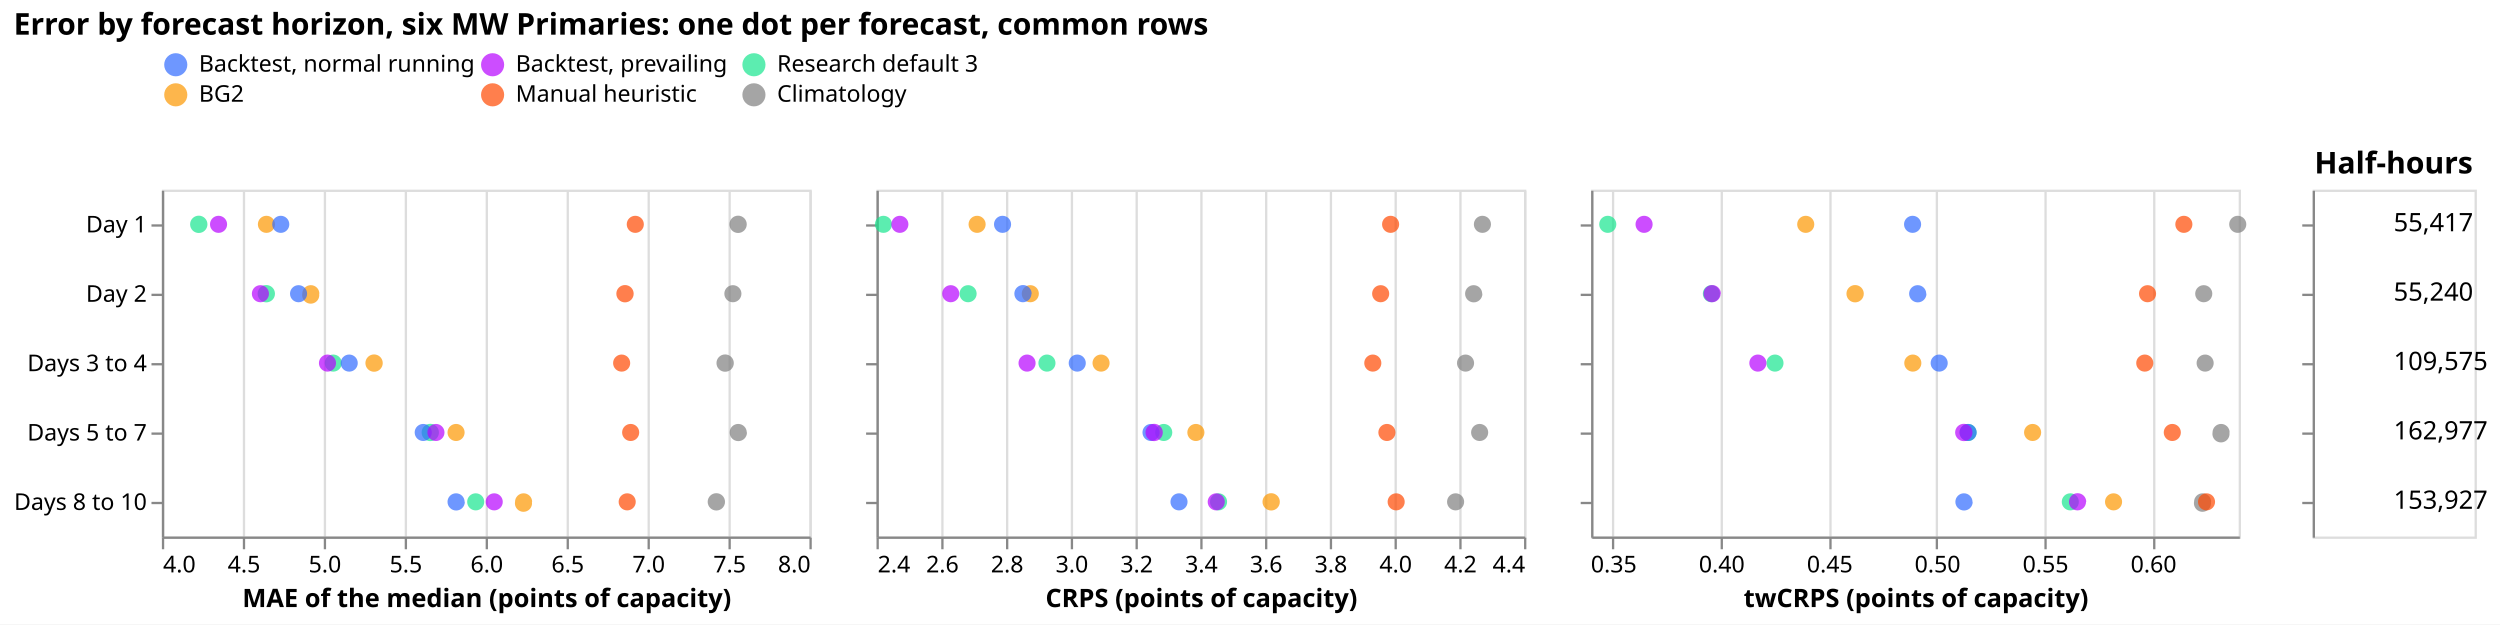
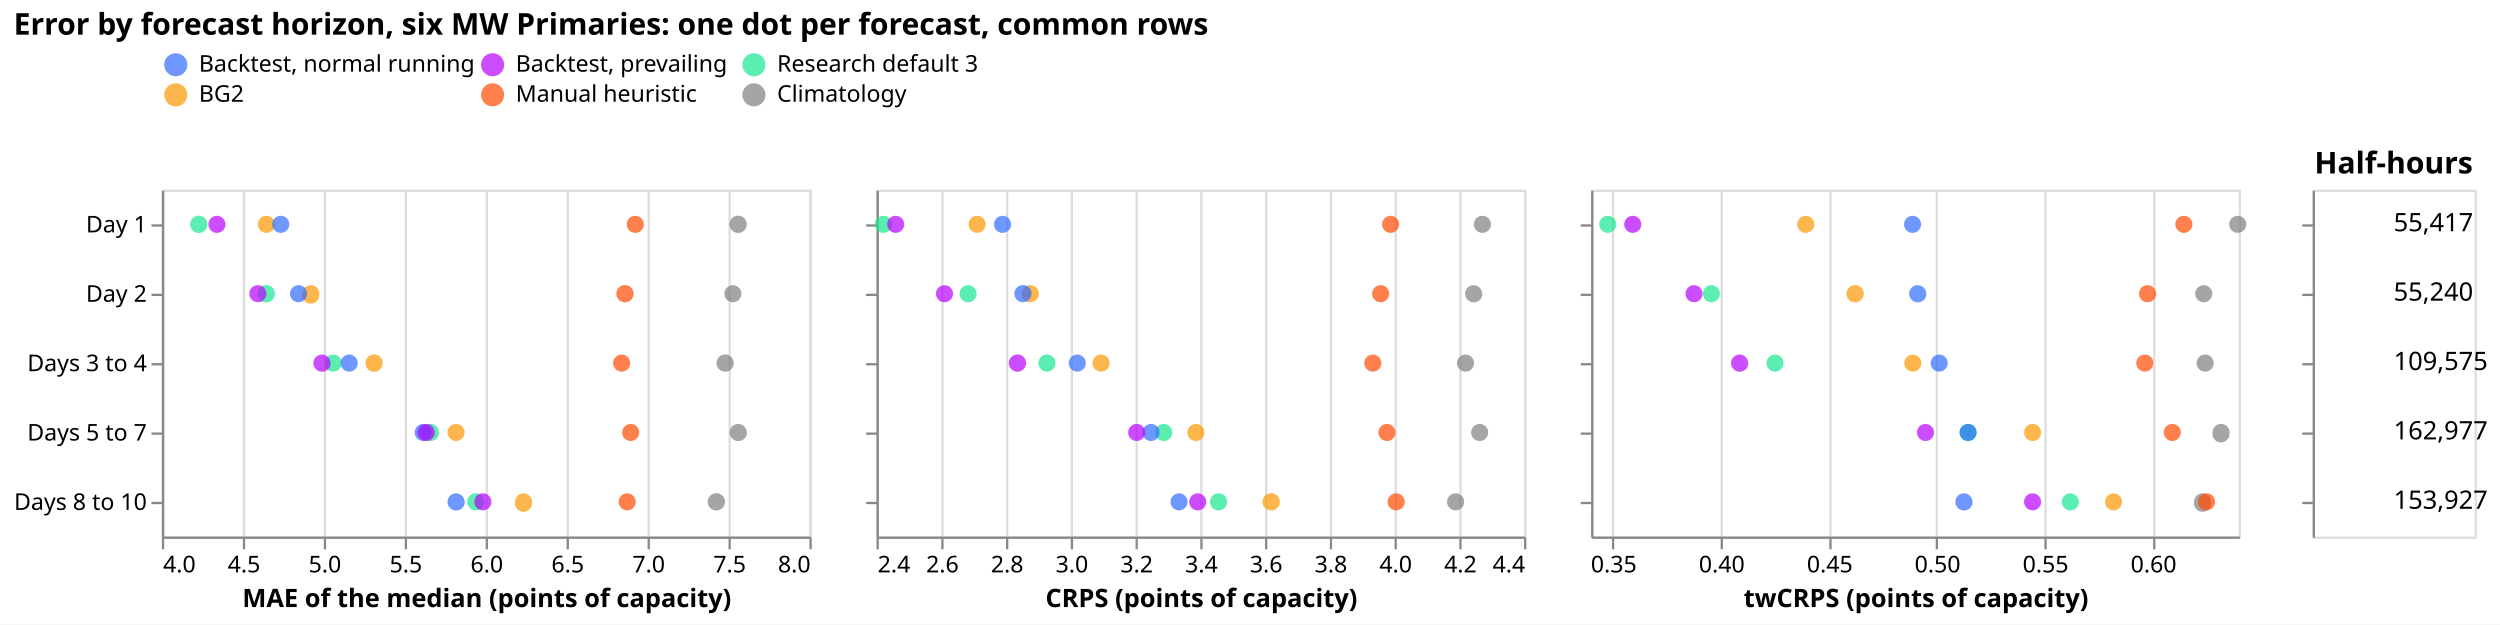
<svg xmlns="http://www.w3.org/2000/svg" width="1081" height="270" class="marks" viewBox="0 0 1081 270">
  <path fill="#fff" d="M0 0h1081v270H0z" />
  <g fill="none" stroke-miterlimit="10" aria-roledescription="group mark container" class="mark-group role-frame root">
    <path d="M70 82v150Z" aria-hidden="true" class="background" />
    <g aria-roledescription="group mark container" class="mark-group role-scope concat_0_group">
      <path stroke="#ddd" d="M70.5 82.5h280v150h-280Z" aria-hidden="true" class="background" />
      <g aria-hidden="true" class="mark-group role-axis">
        <path stroke="#ddd" d="M70.5 232.5v-150m35 150v-150m35 150v-150m35 150v-150m35 150v-150m35 150v-150m35 150v-150m35 150v-150m35 150v-150" class="mark-rule role-axis-grid" pointer-events="none" />
      </g>
      <g aria-label="X-axis titled 'MAE of the median (points of capacity)' for a linear scale with values from 4 to 8" aria-roledescription="axis" class="mark-group role-axis" pointer-events="none">
        <path stroke="#888" d="M70.5 232.5v5m35-5v5m35-5v5m35-5v5m35-5v5m35-5v5m35-5v5m35-5v5m35-5v5" class="mark-rule role-axis-tick" />
        <g fill="#000" class="mark-text role-axis-label" font-family="sans-serif" font-size="10">
          <text transform="translate(70.5 247.5)">4.0</text>
          <text text-anchor="middle" transform="translate(105.5 247.5)">4.5</text>
          <text text-anchor="middle" transform="translate(140.5 247.5)">5.0</text>
          <text text-anchor="middle" transform="translate(175.5 247.5)">5.5</text>
          <text text-anchor="middle" transform="translate(210.5 247.5)">6.0</text>
          <text text-anchor="middle" transform="translate(245.5 247.5)">6.5</text>
          <text text-anchor="middle" transform="translate(280.5 247.5)">7.0</text>
          <text text-anchor="middle" transform="translate(315.5 247.5)">7.5</text>
          <text text-anchor="end" transform="translate(350.5 247.5)">8.0</text>
        </g>
        <path stroke="#888" d="M70.5 232.5h280" class="mark-rule role-axis-domain" />
        <text fill="#000" class="mark-text role-axis-title" font-family="sans-serif" font-size="11" font-weight="bold" text-anchor="middle" transform="translate(210.5 262.5)">MAE of the median (points of capacity)</text>
      </g>
      <g aria-label="Y-axis for a discrete scale with 5 values: Day 1, Day 2, Days 3 to 4, Days 5 to 7, Days 8 to 10" aria-roledescription="axis" class="mark-group role-axis" pointer-events="none">
        <path stroke="#888" d="M70.5 97.5h-5m5 30h-5m5 30h-5m5 30h-5m5 30h-5" class="mark-rule role-axis-tick" />
        <g fill="#000" class="mark-text role-axis-label" font-family="sans-serif" font-size="10" text-anchor="end">
          <text transform="translate(63.5 100.5)">Day 1</text>
          <text transform="translate(63.5 130.5)">Day 2</text>
          <text transform="translate(63.5 160.5)">Days 3 to 4</text>
          <text transform="translate(63.5 190.5)">Days 5 to 7</text>
          <text transform="translate(63.5 220.5)">Days 8 to 10</text>
        </g>
        <path stroke="#888" d="M70.5 82.5v150" class="mark-rule role-axis-domain" />
      </g>
      <g aria-roledescription="symbol mark container" class="mark-symbol role-mark concat_0_marks">
        <path fill="#17e58f" d="M89.7 97a3.7 3.7 0 1 1-7.5 0 3.7 3.7 0 1 1 7.5 0" aria-label="MAE of the median (points of capacity): 4.22777092449; row: Day 1; system: Research default 3" aria-roledescription="point" opacity=".7" />
        <path fill="#fc9700" d="M118.9 97a3.7 3.7 0 1 1-7.4 0 3.7 3.7 0 1 1 7.4 0" aria-label="MAE of the median (points of capacity): 4.64514730619; row: Day 1; system: BG2" aria-roledescription="point" opacity=".7" />
        <path fill="#7f7f7f" d="M322.9 97a3.7 3.7 0 1 1-7.5 0 3.7 3.7 0 1 1 7.5 0" aria-label="MAE of the median (points of capacity): 7.55926711963; row: Day 1; system: Climatology" aria-roledescription="point" opacity=".7" />
        <path fill="#ff4901" d="M278.4 97a3.7 3.7 0 1 1-7.4 0 3.7 3.7 0 1 1 7.4 0" aria-label="MAE of the median (points of capacity): 6.92407997729; row: Day 1; system: Manual heuristic" aria-roledescription="point" opacity=".7" />
        <path fill="#306bff" d="M125.1 97a3.7 3.7 0 1 1-7.4 0 3.7 3.7 0 1 1 7.4 0" aria-label="MAE of the median (points of capacity): 4.73441352819; row: Day 1; system: Backtest, normal running" aria-roledescription="point" opacity=".7" />
-         <path fill="#b701ff" d="M98.2 97a3.7 3.7 0 1 1-7.4 0 3.7 3.7 0 1 1 7.4 0" aria-label="MAE of the median (points of capacity): 4.3504322932; row: Day 1; system: Backtest, prevailing" aria-roledescription="point" opacity=".7" />
+         <path fill="#b701ff" d="M97.5 97a3.7 3.7 0 1 1-7.4 0 3.7 3.7 0 1 1 7.4 0" aria-label="MAE of the median (points of capacity): 4.33957756515; row: Day 1; system: Backtest, prevailing" aria-roledescription="point" opacity=".7" />
        <path fill="#17e58f" d="M118.9 127a3.7 3.7 0 1 1-7.5 0 3.7 3.7 0 1 1 7.5 0" aria-label="MAE of the median (points of capacity): 4.6449227055; row: Day 2; system: Research default 3" aria-roledescription="point" opacity=".7" />
        <path fill="#fc9700" d="M138 127a3.7 3.7 0 1 1-7.3 0 3.7 3.7 0 1 1 7.4 0" aria-label="MAE of the median (points of capacity): 4.91948720681; row: Day 2; system: BG2" aria-roledescription="point" opacity=".7" />
        <path fill="#7f7f7f" d="M320.6 127a3.7 3.7 0 1 1-7.4 0 3.7 3.7 0 1 1 7.4 0" aria-label="MAE of the median (points of capacity): 7.52687822762; row: Day 2; system: Climatology" aria-roledescription="point" opacity=".7" />
        <path fill="#ff4901" d="M274 127a3.7 3.7 0 1 1-7.5 0 3.7 3.7 0 1 1 7.5 0" aria-label="MAE of the median (points of capacity): 6.86080456117; row: Day 2; system: Manual heuristic" aria-roledescription="point" opacity=".7" />
        <path fill="#306bff" d="M132.8 127a3.7 3.7 0 1 1-7.4 0 3.7 3.7 0 1 1 7.4 0" aria-label="MAE of the median (points of capacity): 4.84480799512; row: Day 2; system: Backtest, normal running" aria-roledescription="point" opacity=".7" />
-         <path fill="#b701ff" d="M116.3 127a3.7 3.7 0 1 1-7.4 0 3.7 3.7 0 1 1 7.4 0" aria-label="MAE of the median (points of capacity): 4.60882289454; row: Day 2; system: Backtest, prevailing" aria-roledescription="point" opacity=".7" />
+         <path fill="#b701ff" d="M115.2 127a3.7 3.7 0 1 1-7.4 0 3.7 3.7 0 1 1 7.4 0" aria-label="MAE of the median (points of capacity): 4.59327205911; row: Day 2; system: Backtest, prevailing" aria-roledescription="point" opacity=".7" />
        <path fill="#17e58f" d="M147.8 157a3.7 3.7 0 1 1-7.4 0 3.7 3.7 0 1 1 7.4 0" aria-label="MAE of the median (points of capacity): 5.05873214167; row: Days 3 to 4; system: Research default 3" aria-roledescription="point" opacity=".7" />
        <path fill="#fc9700" d="M165.5 157a3.7 3.7 0 1 1-7.5 0 3.7 3.7 0 1 1 7.5 0" aria-label="MAE of the median (points of capacity): 5.31061251558; row: Days 3 to 4; system: BG2" aria-roledescription="point" opacity=".7" />
        <path fill="#7f7f7f" d="M317.3 157a3.7 3.7 0 1 1-7.5 0 3.7 3.7 0 1 1 7.5 0" aria-label="MAE of the median (points of capacity): 7.47919084226; row: Days 3 to 4; system: Climatology" aria-roledescription="point" opacity=".7" />
        <path fill="#ff4901" d="M272.5 157a3.7 3.7 0 1 1-7.4 0 3.7 3.7 0 1 1 7.4 0" aria-label="MAE of the median (points of capacity): 6.83953433286; row: Days 3 to 4; system: Manual heuristic" aria-roledescription="point" opacity=".7" />
        <path fill="#306bff" d="M154.7 157a3.7 3.7 0 1 1-7.4 0 3.7 3.7 0 1 1 7.4 0" aria-label="MAE of the median (points of capacity): 5.15719191384; row: Days 3 to 4; system: Backtest, normal running" aria-roledescription="point" opacity=".7" />
-         <path fill="#b701ff" d="M145.3 157a3.7 3.7 0 1 1-7.4 0 3.7 3.7 0 1 1 7.4 0" aria-label="MAE of the median (points of capacity): 5.02245220358; row: Days 3 to 4; system: Backtest, prevailing" aria-roledescription="point" opacity=".7" />
+         <path fill="#b701ff" d="M143 157a3.7 3.7 0 1 1-7.5 0 3.7 3.7 0 1 1 7.4 0" aria-label="MAE of the median (points of capacity): 4.98888560073; row: Days 3 to 4; system: Backtest, prevailing" aria-roledescription="point" opacity=".7" />
        <path fill="#17e58f" d="M189.8 187a3.7 3.7 0 1 1-7.5 0 3.7 3.7 0 1 1 7.5 0" aria-label="MAE of the median (points of capacity): 5.65784924946; row: Days 5 to 7; system: Research default 3" aria-roledescription="point" opacity=".7" />
        <path fill="#fc9700" d="M200.9 187a3.7 3.7 0 1 1-7.4 0 3.7 3.7 0 1 1 7.4 0" aria-label="MAE of the median (points of capacity): 5.81701183843; row: Days 5 to 7; system: BG2" aria-roledescription="point" opacity=".7" />
        <path fill="#7f7f7f" d="M323 187a3.7 3.7 0 1 1-7.5 0 3.7 3.7 0 1 1 7.4 0" aria-label="MAE of the median (points of capacity): 7.56017820592; row: Days 5 to 7; system: Climatology" aria-roledescription="point" opacity=".7" />
        <path fill="#ff4901" d="M276.4 187a3.7 3.7 0 1 1-7.4 0 3.7 3.7 0 1 1 7.4 0" aria-label="MAE of the median (points of capacity): 6.89628014227; row: Days 5 to 7; system: Manual heuristic" aria-roledescription="point" opacity=".7" />
        <path fill="#306bff" d="M186.7 187a3.7 3.7 0 1 1-7.4 0 3.7 3.7 0 1 1 7.4 0" aria-label="MAE of the median (points of capacity): 5.61419958991; row: Days 5 to 7; system: Backtest, normal running" aria-roledescription="point" opacity=".7" />
-         <path fill="#b701ff" d="M192.2 187a3.7 3.7 0 1 1-7.4 0 3.7 3.7 0 1 1 7.4 0" aria-label="MAE of the median (points of capacity): 5.69249641789; row: Days 5 to 7; system: Backtest, prevailing" aria-roledescription="point" opacity=".7" />
+         <path fill="#b701ff" d="M188 187a3.7 3.7 0 1 1-7.4 0 3.7 3.7 0 1 1 7.4 0" aria-label="MAE of the median (points of capacity): 5.63306003482; row: Days 5 to 7; system: Backtest, prevailing" aria-roledescription="point" opacity=".7" />
        <path fill="#17e58f" d="M209.4 217a3.7 3.7 0 1 1-7.4 0 3.7 3.7 0 1 1 7.4 0" aria-label="MAE of the median (points of capacity): 5.93879422724; row: Days 8 to 10; system: Research default 3" aria-roledescription="point" opacity=".7" />
        <path fill="#fc9700" d="M230 217a3.7 3.7 0 1 1-7.3 0 3.7 3.7 0 1 1 7.4 0" aria-label="MAE of the median (points of capacity): 6.23387373793; row: Days 8 to 10; system: BG2" aria-roledescription="point" opacity=".7" />
        <path fill="#7f7f7f" d="M313.5 217a3.7 3.7 0 1 1-7.5 0 3.7 3.7 0 1 1 7.5 0" aria-label="MAE of the median (points of capacity): 7.42489199016; row: Days 8 to 10; system: Climatology" aria-roledescription="point" opacity=".7" />
        <path fill="#ff4901" d="M274.9 217a3.7 3.7 0 1 1-7.4 0 3.7 3.7 0 1 1 7.4 0" aria-label="MAE of the median (points of capacity): 6.87416927832; row: Days 8 to 10; system: Manual heuristic" aria-roledescription="point" opacity=".7" />
        <path fill="#306bff" d="M201 217a3.7 3.7 0 1 1-7.5 0 3.7 3.7 0 1 1 7.4 0" aria-label="MAE of the median (points of capacity): 5.8171368245; row: Days 8 to 10; system: Backtest, normal running" aria-roledescription="point" opacity=".7" />
-         <path fill="#b701ff" d="M217.4 217a3.7 3.7 0 1 1-7.4 0 3.7 3.7 0 1 1 7.4 0" aria-label="MAE of the median (points of capacity): 6.0524049617; row: Days 8 to 10; system: Backtest, prevailing" aria-roledescription="point" opacity=".7" />
+         <path fill="#b701ff" d="M212.5 217a3.7 3.7 0 1 1-7.4 0 3.7 3.7 0 1 1 7.4 0" aria-label="MAE of the median (points of capacity): 5.98332049915; row: Days 8 to 10; system: Backtest, prevailing" aria-roledescription="point" opacity=".7" />
      </g>
    </g>
    <g aria-roledescription="group mark container" class="mark-group role-scope concat_1_group">
      <path stroke="#ddd" d="M379.5 82.5h280v150h-280Z" aria-hidden="true" class="background" />
      <g aria-hidden="true" class="mark-group role-axis">
        <path stroke="#ddd" d="M379.5 232.5v-150m28 150v-150m28 150v-150m28 150v-150m28 150v-150m28 150v-150m28 150v-150m28 150v-150m28 150v-150m28 150v-150m28 150v-150" class="mark-rule role-axis-grid" pointer-events="none" />
      </g>
      <g aria-label="X-axis titled 'CRPS (points of capacity)' for a linear scale with values from 2.4 to 4.4" aria-roledescription="axis" class="mark-group role-axis" pointer-events="none">
        <path stroke="#888" d="M379.5 232.5v5m28-5v5m28-5v5m28-5v5m28-5v5m28-5v5m28-5v5m28-5v5m28-5v5m28-5v5m28-5v5" class="mark-rule role-axis-tick" />
        <g fill="#000" class="mark-text role-axis-label" font-family="sans-serif" font-size="10">
          <text transform="translate(379.5 247.5)">2.4</text>
          <text text-anchor="middle" transform="translate(407.5 247.5)">2.6</text>
          <text text-anchor="middle" transform="translate(435.5 247.5)">2.8</text>
          <text text-anchor="middle" transform="translate(463.5 247.5)">3.0</text>
          <text text-anchor="middle" transform="translate(491.5 247.5)">3.2</text>
          <text text-anchor="middle" transform="translate(519.5 247.5)">3.4</text>
          <text text-anchor="middle" transform="translate(547.5 247.5)">3.6</text>
          <text text-anchor="middle" transform="translate(575.5 247.5)">3.8</text>
          <text text-anchor="middle" transform="translate(603.5 247.5)">4.0</text>
          <text text-anchor="middle" transform="translate(631.5 247.5)">4.2</text>
          <text text-anchor="end" transform="translate(659.5 247.5)">4.4</text>
        </g>
        <path stroke="#888" d="M379.5 232.5h280" class="mark-rule role-axis-domain" />
        <text fill="#000" class="mark-text role-axis-title" font-family="sans-serif" font-size="11" font-weight="bold" text-anchor="middle" transform="translate(519.5 262.5)">CRPS (points of capacity)</text>
      </g>
      <g stroke="#888" aria-label="Y-axis for a discrete scale with 5 values: Day 1, Day 2, Days 3 to 4, Days 5 to 7, Days 8 to 10" aria-roledescription="axis" class="mark-group role-axis" pointer-events="none">
        <path d="M379.5 97.5h-5m5 30h-5m5 30h-5m5 30h-5m5 30h-5" class="mark-rule role-axis-tick" />
        <path d="M379.5 82.5v150" class="mark-rule role-axis-domain" />
      </g>
      <g aria-roledescription="symbol mark container" class="mark-symbol role-mark concat_1_marks">
        <path fill="#17e58f" d="M385.7 97a3.7 3.7 0 1 1-7.4 0 3.7 3.7 0 1 1 7.4 0" aria-label="CRPS (points of capacity): 2.42139594654; row: Day 1; system: Research default 3" aria-roledescription="point" opacity=".7" />
        <path fill="#fc9700" d="M426.2 97a3.7 3.7 0 1 1-7.4 0 3.7 3.7 0 1 1 7.4 0" aria-label="CRPS (points of capacity): 2.71074911277; row: Day 1; system: BG2" aria-roledescription="point" opacity=".7" />
        <path fill="#7f7f7f" d="M644.7 97a3.7 3.7 0 1 1-7.4 0 3.7 3.7 0 1 1 7.4 0" aria-label="CRPS (points of capacity): 4.27144923898; row: Day 1; system: Climatology" aria-roledescription="point" opacity=".7" />
        <path fill="#ff4901" d="M605 97a3.7 3.7 0 1 1-7.4 0 3.7 3.7 0 1 1 7.4 0" aria-label="CRPS (points of capacity): 3.98792969076; row: Day 1; system: Manual heuristic" aria-roledescription="point" opacity=".7" />
        <path fill="#306bff" d="M437.2 97a3.7 3.7 0 1 1-7.4 0 3.7 3.7 0 1 1 7.4 0" aria-label="CRPS (points of capacity): 2.78934585791; row: Day 1; system: Backtest, normal running" aria-roledescription="point" opacity=".7" />
-         <path fill="#b701ff" d="M392.8 97a3.7 3.7 0 1 1-7.4 0 3.7 3.7 0 1 1 7.4 0" aria-label="CRPS (points of capacity): 2.47218496067; row: Day 1; system: Backtest, prevailing" aria-roledescription="point" opacity=".7" />
+         <path fill="#b701ff" d="M391 97a3.7 3.7 0 1 1-7.4 0 3.7 3.7 0 1 1 7.4 0" aria-label="CRPS (points of capacity): 2.45931666847; row: Day 1; system: Backtest, prevailing" aria-roledescription="point" opacity=".7" />
        <path fill="#17e58f" d="M422.3 127a3.7 3.7 0 1 1-7.4 0 3.7 3.7 0 1 1 7.4 0" aria-label="CRPS (points of capacity): 2.68298682013; row: Day 2; system: Research default 3" aria-roledescription="point" opacity=".7" />
        <path fill="#fc9700" d="M449.2 127a3.7 3.7 0 1 1-7.4 0 3.7 3.7 0 1 1 7.4 0" aria-label="CRPS (points of capacity): 2.87480067184; row: Day 2; system: BG2" aria-roledescription="point" opacity=".7" />
        <path fill="#7f7f7f" d="M641 127a3.7 3.7 0 1 1-7.5 0 3.7 3.7 0 1 1 7.4 0" aria-label="CRPS (points of capacity): 4.24444868187; row: Day 2; system: Climatology" aria-roledescription="point" opacity=".7" />
        <path fill="#ff4901" d="M600.7 127a3.7 3.7 0 1 1-7.4 0 3.7 3.7 0 1 1 7.4 0" aria-label="CRPS (points of capacity): 3.95720696189; row: Day 2; system: Manual heuristic" aria-roledescription="point" opacity=".7" />
        <path fill="#306bff" d="M446 127a3.7 3.7 0 1 1-7.4 0 3.7 3.7 0 1 1 7.5 0" aria-label="CRPS (points of capacity): 2.85254801845; row: Day 2; system: Backtest, normal running" aria-roledescription="point" opacity=".7" />
-         <path fill="#b701ff" d="M414.8 127a3.7 3.7 0 1 1-7.4 0 3.7 3.7 0 1 1 7.4 0" aria-label="CRPS (points of capacity): 2.62900579135; row: Day 2; system: Backtest, prevailing" aria-roledescription="point" opacity=".7" />
+         <path fill="#b701ff" d="M412.1 127a3.7 3.7 0 1 1-7.4 0 3.7 3.7 0 1 1 7.4 0" aria-label="CRPS (points of capacity): 2.61000256355; row: Day 2; system: Backtest, prevailing" aria-roledescription="point" opacity=".7" />
        <path fill="#17e58f" d="M456.4 157a3.7 3.7 0 1 1-7.4 0 3.7 3.7 0 1 1 7.4 0" aria-label="CRPS (points of capacity): 2.92650694466; row: Days 3 to 4; system: Research default 3" aria-roledescription="point" opacity=".7" />
        <path fill="#fc9700" d="M479.8 157a3.7 3.7 0 1 1-7.4 0 3.7 3.7 0 1 1 7.4 0" aria-label="CRPS (points of capacity): 3.09333789363; row: Days 3 to 4; system: BG2" aria-roledescription="point" opacity=".7" />
        <path fill="#7f7f7f" d="M637.4 157a3.7 3.7 0 1 1-7.4 0 3.7 3.7 0 1 1 7.4 0" aria-label="CRPS (points of capacity): 4.21954660143; row: Days 3 to 4; system: Climatology" aria-roledescription="point" opacity=".7" />
        <path fill="#ff4901" d="M597.3 157a3.7 3.7 0 1 1-7.4 0 3.7 3.7 0 1 1 7.4 0" aria-label="CRPS (points of capacity): 3.93270785624; row: Days 3 to 4; system: Manual heuristic" aria-roledescription="point" opacity=".7" />
        <path fill="#306bff" d="M469.5 157a3.7 3.7 0 1 1-7.4 0 3.7 3.7 0 1 1 7.4 0" aria-label="CRPS (points of capacity): 3.01994075169; row: Days 3 to 4; system: Backtest, normal running" aria-roledescription="point" opacity=".7" />
-         <path fill="#b701ff" d="M447.8 157a3.7 3.7 0 1 1-7.4 0 3.7 3.7 0 1 1 7.4 0" aria-label="CRPS (points of capacity): 2.86501746177; row: Days 3 to 4; system: Backtest, prevailing" aria-roledescription="point" opacity=".7" />
+         <path fill="#b701ff" d="M443.7 157a3.7 3.7 0 1 1-7.5 0 3.7 3.7 0 1 1 7.5 0" aria-label="CRPS (points of capacity): 2.83534386306; row: Days 3 to 4; system: Backtest, prevailing" aria-roledescription="point" opacity=".7" />
        <path fill="#17e58f" d="M506.9 187a3.7 3.7 0 1 1-7.4 0 3.7 3.7 0 1 1 7.4 0" aria-label="CRPS (points of capacity): 3.28701701871; row: Days 5 to 7; system: Research default 3" aria-roledescription="point" opacity=".7" />
        <path fill="#fc9700" d="M520.8 187a3.7 3.7 0 1 1-7.4 0 3.7 3.7 0 1 1 7.4 0" aria-label="CRPS (points of capacity): 3.3861469972; row: Days 5 to 7; system: BG2" aria-roledescription="point" opacity=".7" />
        <path fill="#7f7f7f" d="M643.5 187a3.7 3.7 0 1 1-7.4 0 3.7 3.7 0 1 1 7.4 0" aria-label="CRPS (points of capacity): 4.26258374425; row: Days 5 to 7; system: Climatology" aria-roledescription="point" opacity=".7" />
        <path fill="#ff4901" d="M603.4 187a3.7 3.7 0 1 1-7.4 0 3.7 3.7 0 1 1 7.4 0" aria-label="CRPS (points of capacity): 3.97648856127; row: Days 5 to 7; system: Manual heuristic" aria-roledescription="point" opacity=".7" />
        <path fill="#306bff" d="M501.4 187a3.7 3.7 0 1 1-7.4 0 3.7 3.7 0 1 1 7.4 0" aria-label="CRPS (points of capacity): 3.24799038224; row: Days 5 to 7; system: Backtest, normal running" aria-roledescription="point" opacity=".7" />
-         <path fill="#b701ff" d="M502.8 187a3.7 3.7 0 1 1-7.5 0 3.7 3.7 0 1 1 7.5 0" aria-label="CRPS (points of capacity): 3.25748489271; row: Days 5 to 7; system: Backtest, prevailing" aria-roledescription="point" opacity=".7" />
+         <path fill="#b701ff" d="M495.2 187a3.7 3.7 0 1 1-7.4 0 3.7 3.7 0 1 1 7.4 0" aria-label="CRPS (points of capacity): 3.20385808895; row: Days 5 to 7; system: Backtest, prevailing" aria-roledescription="point" opacity=".7" />
        <path fill="#17e58f" d="M530.6 217a3.7 3.7 0 1 1-7.4 0 3.7 3.7 0 1 1 7.4 0" aria-label="CRPS (points of capacity): 3.45625470641; row: Days 8 to 10; system: Research default 3" aria-roledescription="point" opacity=".7" />
        <path fill="#fc9700" d="M553.4 217a3.7 3.7 0 1 1-7.5 0 3.7 3.7 0 1 1 7.5 0" aria-label="CRPS (points of capacity): 3.61888600906; row: Days 8 to 10; system: BG2" aria-roledescription="point" opacity=".7" />
        <path fill="#7f7f7f" d="M633.1 217a3.7 3.7 0 1 1-7.4 0 3.7 3.7 0 1 1 7.4 0" aria-label="CRPS (points of capacity): 4.18868591072; row: Days 8 to 10; system: Climatology" aria-roledescription="point" opacity=".7" />
        <path fill="#ff4901" d="M607.4 217a3.7 3.7 0 1 1-7.4 0 3.7 3.7 0 1 1 7.4 0" aria-label="CRPS (points of capacity): 4.00476290462; row: Days 8 to 10; system: Manual heuristic" aria-roledescription="point" opacity=".7" />
        <path fill="#306bff" d="M513.5 217a3.7 3.7 0 1 1-7.4 0 3.7 3.7 0 1 1 7.4 0" aria-label="CRPS (points of capacity): 3.33441048317; row: Days 8 to 10; system: Backtest, normal running" aria-roledescription="point" opacity=".7" />
-         <path fill="#b701ff" d="M529.6 217a3.7 3.7 0 1 1-7.4 0 3.7 3.7 0 1 1 7.4 0" aria-label="CRPS (points of capacity): 3.44927866584; row: Days 8 to 10; system: Backtest, prevailing" aria-roledescription="point" opacity=".7" />
+         <path fill="#b701ff" d="M521.6 217a3.7 3.7 0 1 1-7.4 0 3.7 3.7 0 1 1 7.4 0" aria-label="CRPS (points of capacity): 3.39211016517; row: Days 8 to 10; system: Backtest, prevailing" aria-roledescription="point" opacity=".7" />
      </g>
    </g>
    <g aria-roledescription="group mark container" class="mark-group role-scope concat_2_group">
      <path stroke="#ddd" d="M688.5 82.5h280v150h-280Z" aria-hidden="true" class="background" />
      <g aria-hidden="true" class="mark-group role-axis">
        <path stroke="#ddd" d="M697.5 232.5v-150m47 150v-150m47 150v-150m46 150v-150m47 150v-150m47 150v-150" class="mark-rule role-axis-grid" pointer-events="none" />
      </g>
      <g aria-label="X-axis titled 'twCRPS (points of capacity)' for a linear scale with values from 0.34 to 0.64" aria-roledescription="axis" class="mark-group role-axis" pointer-events="none">
        <path stroke="#888" d="M697.5 232.5v5m47-5v5m47-5v5m46-5v5m47-5v5m47-5v5" class="mark-rule role-axis-tick" />
        <g fill="#000" class="mark-text role-axis-label" font-family="sans-serif" font-size="10" text-anchor="middle">
          <text transform="translate(697.8 247.5)">0.35</text>
          <text transform="translate(744.5 247.5)">0.40</text>
          <text transform="translate(791.2 247.5)">0.45</text>
          <text transform="translate(837.8 247.5)">0.50</text>
          <text transform="translate(884.5 247.5)">0.55</text>
          <text transform="translate(931.2 247.5)">0.60</text>
        </g>
        <path stroke="#888" d="M688.5 232.5h280" class="mark-rule role-axis-domain" />
        <text fill="#000" class="mark-text role-axis-title" font-family="sans-serif" font-size="11" font-weight="bold" text-anchor="middle" transform="translate(828.5 262.5)">twCRPS (points of capacity)</text>
      </g>
      <g stroke="#888" aria-label="Y-axis for a discrete scale with 5 values: Day 1, Day 2, Days 3 to 4, Days 5 to 7, Days 8 to 10" aria-roledescription="axis" class="mark-group role-axis" pointer-events="none">
        <path d="M688.5 97.5h-5m5 30h-5m5 30h-5m5 30h-5m5 30h-5" class="mark-rule role-axis-tick" />
        <path d="M688.5 82.5v150" class="mark-rule role-axis-domain" />
      </g>
      <g aria-roledescription="symbol mark container" class="mark-symbol role-mark concat_2_marks">
        <path fill="#17e58f" d="M698.9 97a3.7 3.7 0 1 1-7.4 0 3.7 3.7 0 1 1 7.4 0" aria-label="twCRPS (points of capacity): 0.347698151421; row: Day 1; system: Research default 3" aria-roledescription="point" opacity=".7" />
        <path fill="#fc9700" d="M784.5 97a3.7 3.7 0 1 1-7.4 0 3.7 3.7 0 1 1 7.4 0" aria-label="twCRPS (points of capacity): 0.439389235594; row: Day 1; system: BG2" aria-roledescription="point" opacity=".7" />
        <path fill="#7f7f7f" d="M971.3 97a3.7 3.7 0 1 1-7.4 0 3.7 3.7 0 1 1 7.4 0" aria-label="twCRPS (points of capacity): 0.639585469641; row: Day 1; system: Climatology" aria-roledescription="point" opacity=".7" />
        <path fill="#ff4901" d="M948 97a3.7 3.7 0 1 1-7.4 0 3.7 3.7 0 1 1 7.4 0" aria-label="twCRPS (points of capacity): 0.614618390764; row: Day 1; system: Manual heuristic" aria-roledescription="point" opacity=".7" />
        <path fill="#306bff" d="M830.7 97a3.7 3.7 0 1 1-7.4 0 3.7 3.7 0 1 1 7.4 0" aria-label="twCRPS (points of capacity): 0.48896619736; row: Day 1; system: Backtest, normal running" aria-roledescription="point" opacity=".7" />
-         <path fill="#b701ff" d="M714.6 97a3.7 3.7 0 1 1-7.4 0 3.7 3.7 0 1 1 7.4 0" aria-label="twCRPS (points of capacity): 0.364497405784; row: Day 1; system: Backtest, prevailing" aria-roledescription="point" opacity=".7" />
+         <path fill="#b701ff" d="M709.7 97a3.7 3.7 0 1 1-7.4 0 3.7 3.7 0 1 1 7.4 0" aria-label="twCRPS (points of capacity): 0.359288444115; row: Day 1; system: Backtest, prevailing" aria-roledescription="point" opacity=".7" />
        <path fill="#17e58f" d="M743.7 127a3.7 3.7 0 1 1-7.4 0 3.7 3.7 0 1 1 7.4 0" aria-label="twCRPS (points of capacity): 0.395669658541; row: Day 2; system: Research default 3" aria-roledescription="point" opacity=".7" />
        <path fill="#fc9700" d="M805.9 127a3.7 3.7 0 1 1-7.5 0 3.7 3.7 0 1 1 7.5 0" aria-label="twCRPS (points of capacity): 0.462301698004; row: Day 2; system: BG2" aria-roledescription="point" opacity=".7" />
        <path fill="#7f7f7f" d="M956.6 127a3.7 3.7 0 1 1-7.4 0 3.7 3.7 0 1 1 7.4 0" aria-label="twCRPS (points of capacity): 0.62386451728; row: Day 2; system: Climatology" aria-roledescription="point" opacity=".7" />
        <path fill="#ff4901" d="M932.3 127a3.7 3.7 0 1 1-7.4 0 3.7 3.7 0 1 1 7.4 0" aria-label="twCRPS (points of capacity): 0.597772268201; row: Day 2; system: Manual heuristic" aria-roledescription="point" opacity=".7" />
        <path fill="#306bff" d="M833 127a3.7 3.7 0 1 1-7.5 0 3.7 3.7 0 1 1 7.4 0" aria-label="twCRPS (points of capacity): 0.491296666514; row: Day 2; system: Backtest, normal running" aria-roledescription="point" opacity=".7" />
-         <path fill="#b701ff" d="M744 127a3.7 3.7 0 1 1-7.4 0 3.7 3.7 0 1 1 7.5 0" aria-label="twCRPS (points of capacity): 0.396092660687; row: Day 2; system: Backtest, prevailing" aria-roledescription="point" opacity=".7" />
+         <path fill="#b701ff" d="M736.2 127a3.7 3.7 0 1 1-7.4 0 3.7 3.7 0 1 1 7.4 0" aria-label="twCRPS (points of capacity): 0.387721787794; row: Day 2; system: Backtest, prevailing" aria-roledescription="point" opacity=".7" />
        <path fill="#17e58f" d="M771.2 157a3.7 3.7 0 1 1-7.4 0 3.7 3.7 0 1 1 7.4 0" aria-label="twCRPS (points of capacity): 0.425159016086; row: Days 3 to 4; system: Research default 3" aria-roledescription="point" opacity=".7" />
        <path fill="#fc9700" d="M830.8 157a3.7 3.7 0 1 1-7.4 0 3.7 3.7 0 1 1 7.4 0" aria-label="twCRPS (points of capacity): 0.489012851254; row: Days 3 to 4; system: BG2" aria-roledescription="point" opacity=".7" />
        <path fill="#7f7f7f" d="M957.2 157a3.7 3.7 0 1 1-7.4 0 3.7 3.7 0 1 1 7.4 0" aria-label="twCRPS (points of capacity): 0.624507312604; row: Days 3 to 4; system: Climatology" aria-roledescription="point" opacity=".7" />
        <path fill="#ff4901" d="M931.1 157a3.7 3.7 0 1 1-7.4 0 3.7 3.7 0 1 1 7.4 0" aria-label="twCRPS (points of capacity): 0.596520558013; row: Days 3 to 4; system: Manual heuristic" aria-roledescription="point" opacity=".7" />
        <path fill="#306bff" d="M842.2 157a3.7 3.7 0 1 1-7.4 0 3.7 3.7 0 1 1 7.4 0" aria-label="twCRPS (points of capacity): 0.501273857765; row: Days 3 to 4; system: Backtest, normal running" aria-roledescription="point" opacity=".7" />
-         <path fill="#b701ff" d="M763.8 157a3.7 3.7 0 1 1-7.4 0 3.7 3.7 0 1 1 7.4 0" aria-label="twCRPS (points of capacity): 0.417287828987; row: Days 3 to 4; system: Backtest, prevailing" aria-roledescription="point" opacity=".7" />
+         <path fill="#b701ff" d="M756 157a3.7 3.7 0 1 1-7.5 0 3.7 3.7 0 1 1 7.4 0" aria-label="twCRPS (points of capacity): 0.4087939356; row: Days 3 to 4; system: Backtest, prevailing" aria-roledescription="point" opacity=".7" />
        <path fill="#17e58f" d="M854.7 187a3.7 3.7 0 1 1-7.4 0 3.7 3.7 0 1 1 7.4 0" aria-label="twCRPS (points of capacity): 0.514654484868; row: Days 5 to 7; system: Research default 3" aria-roledescription="point" opacity=".7" />
        <path fill="#fc9700" d="M882.6 187a3.7 3.7 0 1 1-7.4 0 3.7 3.7 0 1 1 7.4 0" aria-label="twCRPS (points of capacity): 0.54456478263; row: Days 5 to 7; system: BG2" aria-roledescription="point" opacity=".7" />
        <path fill="#7f7f7f" d="M964 187a3.7 3.7 0 1 1-7.3 0 3.7 3.7 0 1 1 7.4 0" aria-label="twCRPS (points of capacity): 0.631813579678; row: Days 5 to 7; system: Climatology" aria-roledescription="point" opacity=".7" />
        <path fill="#ff4901" d="M943 187a3.7 3.7 0 1 1-7.4 0 3.7 3.7 0 1 1 7.4 0" aria-label="twCRPS (points of capacity): 0.609247472454; row: Days 5 to 7; system: Manual heuristic" aria-roledescription="point" opacity=".7" />
        <path fill="#306bff" d="M854.7 187a3.7 3.7 0 1 1-7.4 0 3.7 3.7 0 1 1 7.4 0" aria-label="twCRPS (points of capacity): 0.514646426783; row: Days 5 to 7; system: Backtest, normal running" aria-roledescription="point" opacity=".7" />
-         <path fill="#b701ff" d="M852.9 187a3.7 3.7 0 1 1-7.5 0 3.7 3.7 0 1 1 7.5 0" aria-label="twCRPS (points of capacity): 0.512654350997; row: Days 5 to 7; system: Backtest, prevailing" aria-roledescription="point" opacity=".7" />
+         <path fill="#b701ff" d="M836.3 187a3.7 3.7 0 1 1-7.4 0 3.7 3.7 0 1 1 7.4 0" aria-label="twCRPS (points of capacity): 0.494948592859; row: Days 5 to 7; system: Backtest, prevailing" aria-roledescription="point" opacity=".7" />
        <path fill="#17e58f" d="M898.9 217a3.7 3.7 0 1 1-7.4 0 3.7 3.7 0 1 1 7.4 0" aria-label="twCRPS (points of capacity): 0.561962935498; row: Days 8 to 10; system: Research default 3" aria-roledescription="point" opacity=".7" />
        <path fill="#fc9700" d="M917.6 217a3.7 3.7 0 1 1-7.4 0 3.7 3.7 0 1 1 7.4 0" aria-label="twCRPS (points of capacity): 0.582022500264; row: Days 8 to 10; system: BG2" aria-roledescription="point" opacity=".7" />
        <path fill="#7f7f7f" d="M956 217a3.7 3.7 0 1 1-7.3 0 3.7 3.7 0 1 1 7.4 0" aria-label="twCRPS (points of capacity): 0.623243460037; row: Days 8 to 10; system: Climatology" aria-roledescription="point" opacity=".7" />
        <path fill="#ff4901" d="M957.8 217a3.7 3.7 0 1 1-7.4 0 3.7 3.7 0 1 1 7.4 0" aria-label="twCRPS (points of capacity): 0.62507248879; row: Days 8 to 10; system: Manual heuristic" aria-roledescription="point" opacity=".7" />
        <path fill="#306bff" d="M853 217a3.7 3.7 0 1 1-7.5 0 3.7 3.7 0 1 1 7.4 0" aria-label="twCRPS (points of capacity): 0.512751493204; row: Days 8 to 10; system: Backtest, normal running" aria-roledescription="point" opacity=".7" />
-         <path fill="#b701ff" d="M902 217a3.7 3.7 0 1 1-7.4 0 3.7 3.7 0 1 1 7.5 0" aria-label="twCRPS (points of capacity): 0.565366504207; row: Days 8 to 10; system: Backtest, prevailing" aria-roledescription="point" opacity=".7" />
+         <path fill="#b701ff" d="M882.6 217a3.7 3.7 0 1 1-7.4 0 3.7 3.7 0 1 1 7.4 0" aria-label="twCRPS (points of capacity): 0.544500989506; row: Days 8 to 10; system: Backtest, prevailing" aria-roledescription="point" opacity=".7" />
      </g>
    </g>
    <g aria-roledescription="group mark container" class="mark-group role-scope concat_3_group">
      <path stroke="#ddd" d="M1000.5 82.5h70v150h-70Z" aria-hidden="true" class="background" />
      <g stroke="#888" aria-label="Y-axis for a discrete scale with 5 values: Day 1, Day 2, Days 3 to 4, Days 5 to 7, Days 8 to 10" aria-roledescription="axis" class="mark-group role-axis" pointer-events="none">
        <path d="M1000.5 97.5h-5m5 30h-5m5 30h-5m5 30h-5m5 30h-5" class="mark-rule role-axis-tick" />
        <path d="M1000.5 82.5v150" class="mark-rule role-axis-domain" />
      </g>
      <g fill="#000" aria-roledescription="text mark container" class="mark-text role-mark concat_3_marks" font-family="sans-serif" font-size="11">
        <text aria-label="row: Day 1; half_hours: 55,417" aria-roledescription="text mark" transform="translate(1035 100)">55,417</text>
        <text aria-label="row: Day 2; half_hours: 55,240" aria-roledescription="text mark" transform="translate(1035 130)">55,240</text>
        <text aria-label="row: Days 3 to 4; half_hours: 109,575" aria-roledescription="text mark" transform="translate(1035 160)">109,575</text>
        <text aria-label="row: Days 5 to 7; half_hours: 162,977" aria-roledescription="text mark" transform="translate(1035 190)">162,977</text>
        <text aria-label="row: Days 8 to 10; half_hours: 153,927" aria-roledescription="text mark" transform="translate(1035 220)">153,927</text>
      </g>
      <g class="mark-group role-title">
        <text fill="#000" aria-label="Title text 'Half-hours'" aria-roledescription="title" class="mark-text role-title-text" font-family="sans-serif" font-size="13" font-weight="bold" pointer-events="none" text-anchor="middle" transform="translate(1035 75)">Half-hours</text>
      </g>
    </g>
    <g aria-label="Symbol legend for fill color with 6 values: Backtest, normal running, Backtest, prevailing, Research default 3, BG2, Manual heuristic, Climatology" aria-roledescription="legend" class="mark-group role-legend">
      <path d="M70 22h350v24H70Z" aria-hidden="true" class="background" pointer-events="none" />
      <g class="mark-group role-legend-entry">
        <g aria-roledescription="group mark container" class="mark-group role-scope" pointer-events="none">
          <path d="M70 22h126.6v11H70Z" aria-hidden="true" class="background" />
          <path fill="#306bff" d="M81 28a5 5 0 1 1-10 0 5 5 0 1 1 10 0" class="mark-symbol role-legend-symbol" opacity=".7" />
          <text fill="#000" class="mark-text role-legend-label" font-family="sans-serif" font-size="10" transform="translate(86 31)">Backtest, normal running</text>
          <path d="M207 22h102.7v11H207Z" aria-hidden="true" class="background" />
          <path fill="#b701ff" d="M218 28a5 5 0 1 1-10 0 5 5 0 1 1 10 0" class="mark-symbol role-legend-symbol" opacity=".7" />
          <text fill="#000" class="mark-text role-legend-label" font-family="sans-serif" font-size="10" transform="translate(223 31)">Backtest, prevailing</text>
          <path d="M320 22h100v11H320Z" aria-hidden="true" class="background" />
          <path fill="#17e58f" d="M331 28a5 5 0 1 1-10 0 5 5 0 1 1 10 0" class="mark-symbol role-legend-symbol" opacity=".7" />
          <text fill="#000" class="mark-text role-legend-label" font-family="sans-serif" font-size="10" transform="translate(336 31)">Research default 3</text>
          <path d="M70 35h126.6v11H70Z" aria-hidden="true" class="background" />
          <path fill="#fc9700" d="M81 41a5 5 0 1 1-10 0 5 5 0 1 1 10 0" class="mark-symbol role-legend-symbol" opacity=".7" />
          <text fill="#000" class="mark-text role-legend-label" font-family="sans-serif" font-size="10" transform="translate(86 44)">BG2</text>
          <path d="M207 35h102.7v11H207Z" aria-hidden="true" class="background" />
          <path fill="#ff4901" d="M218 41a5 5 0 1 1-10 0 5 5 0 1 1 10 0" class="mark-symbol role-legend-symbol" opacity=".7" />
          <text fill="#000" class="mark-text role-legend-label" font-family="sans-serif" font-size="10" transform="translate(223 44)">Manual heuristic</text>
          <path d="M320 35h100v11H320Z" aria-hidden="true" class="background" />
          <path fill="#7f7f7f" d="M331 41a5 5 0 1 1-10 0 5 5 0 1 1 10 0" class="mark-symbol role-legend-symbol" opacity=".7" />
          <text fill="#000" class="mark-text role-legend-label" font-family="sans-serif" font-size="10" transform="translate(336 44)">Climatology</text>
        </g>
      </g>
    </g>
    <g class="mark-group role-title">
      <text fill="#000" aria-label="Title text 'Error by forecast horizon, six MW Primaries: one dot per forecast, common rows'" aria-roledescription="title" class="mark-text role-title-text" font-family="sans-serif" font-size="13" font-weight="bold" pointer-events="none" transform="translate(5.9 15)">Error by forecast horizon, six MW Primaries: one dot per forecast, common rows</text>
    </g>
  </g>
</svg>
